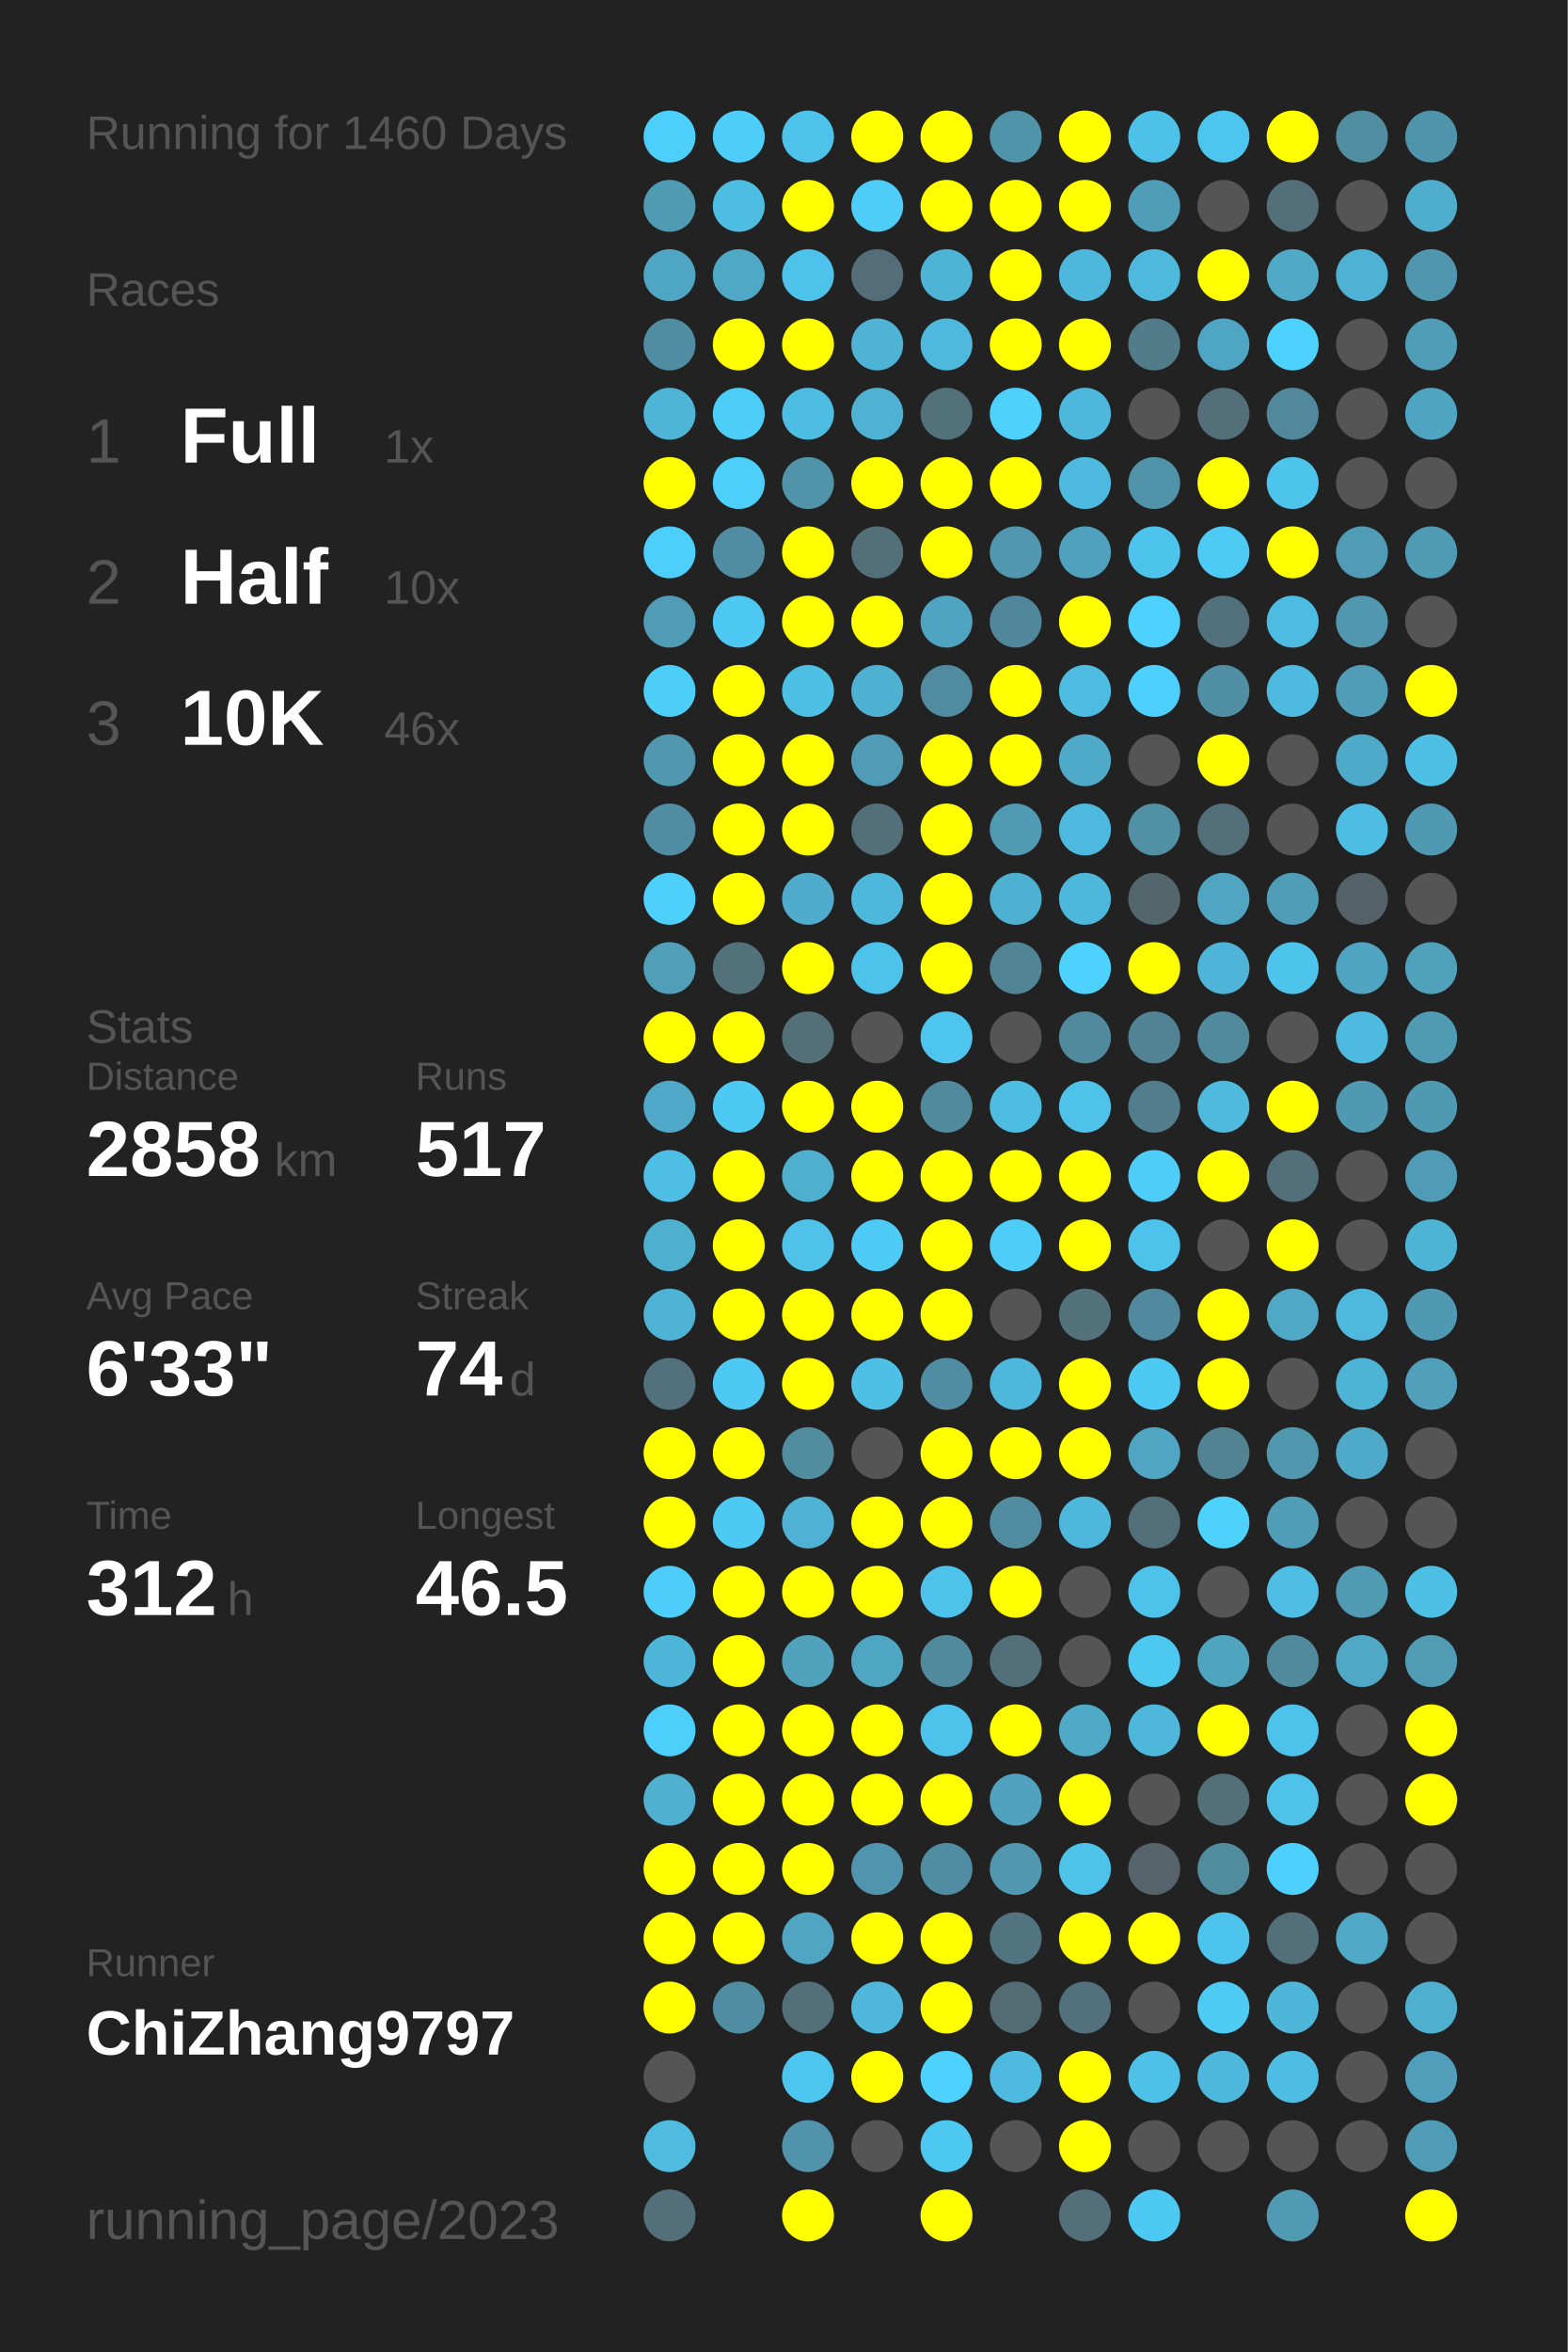
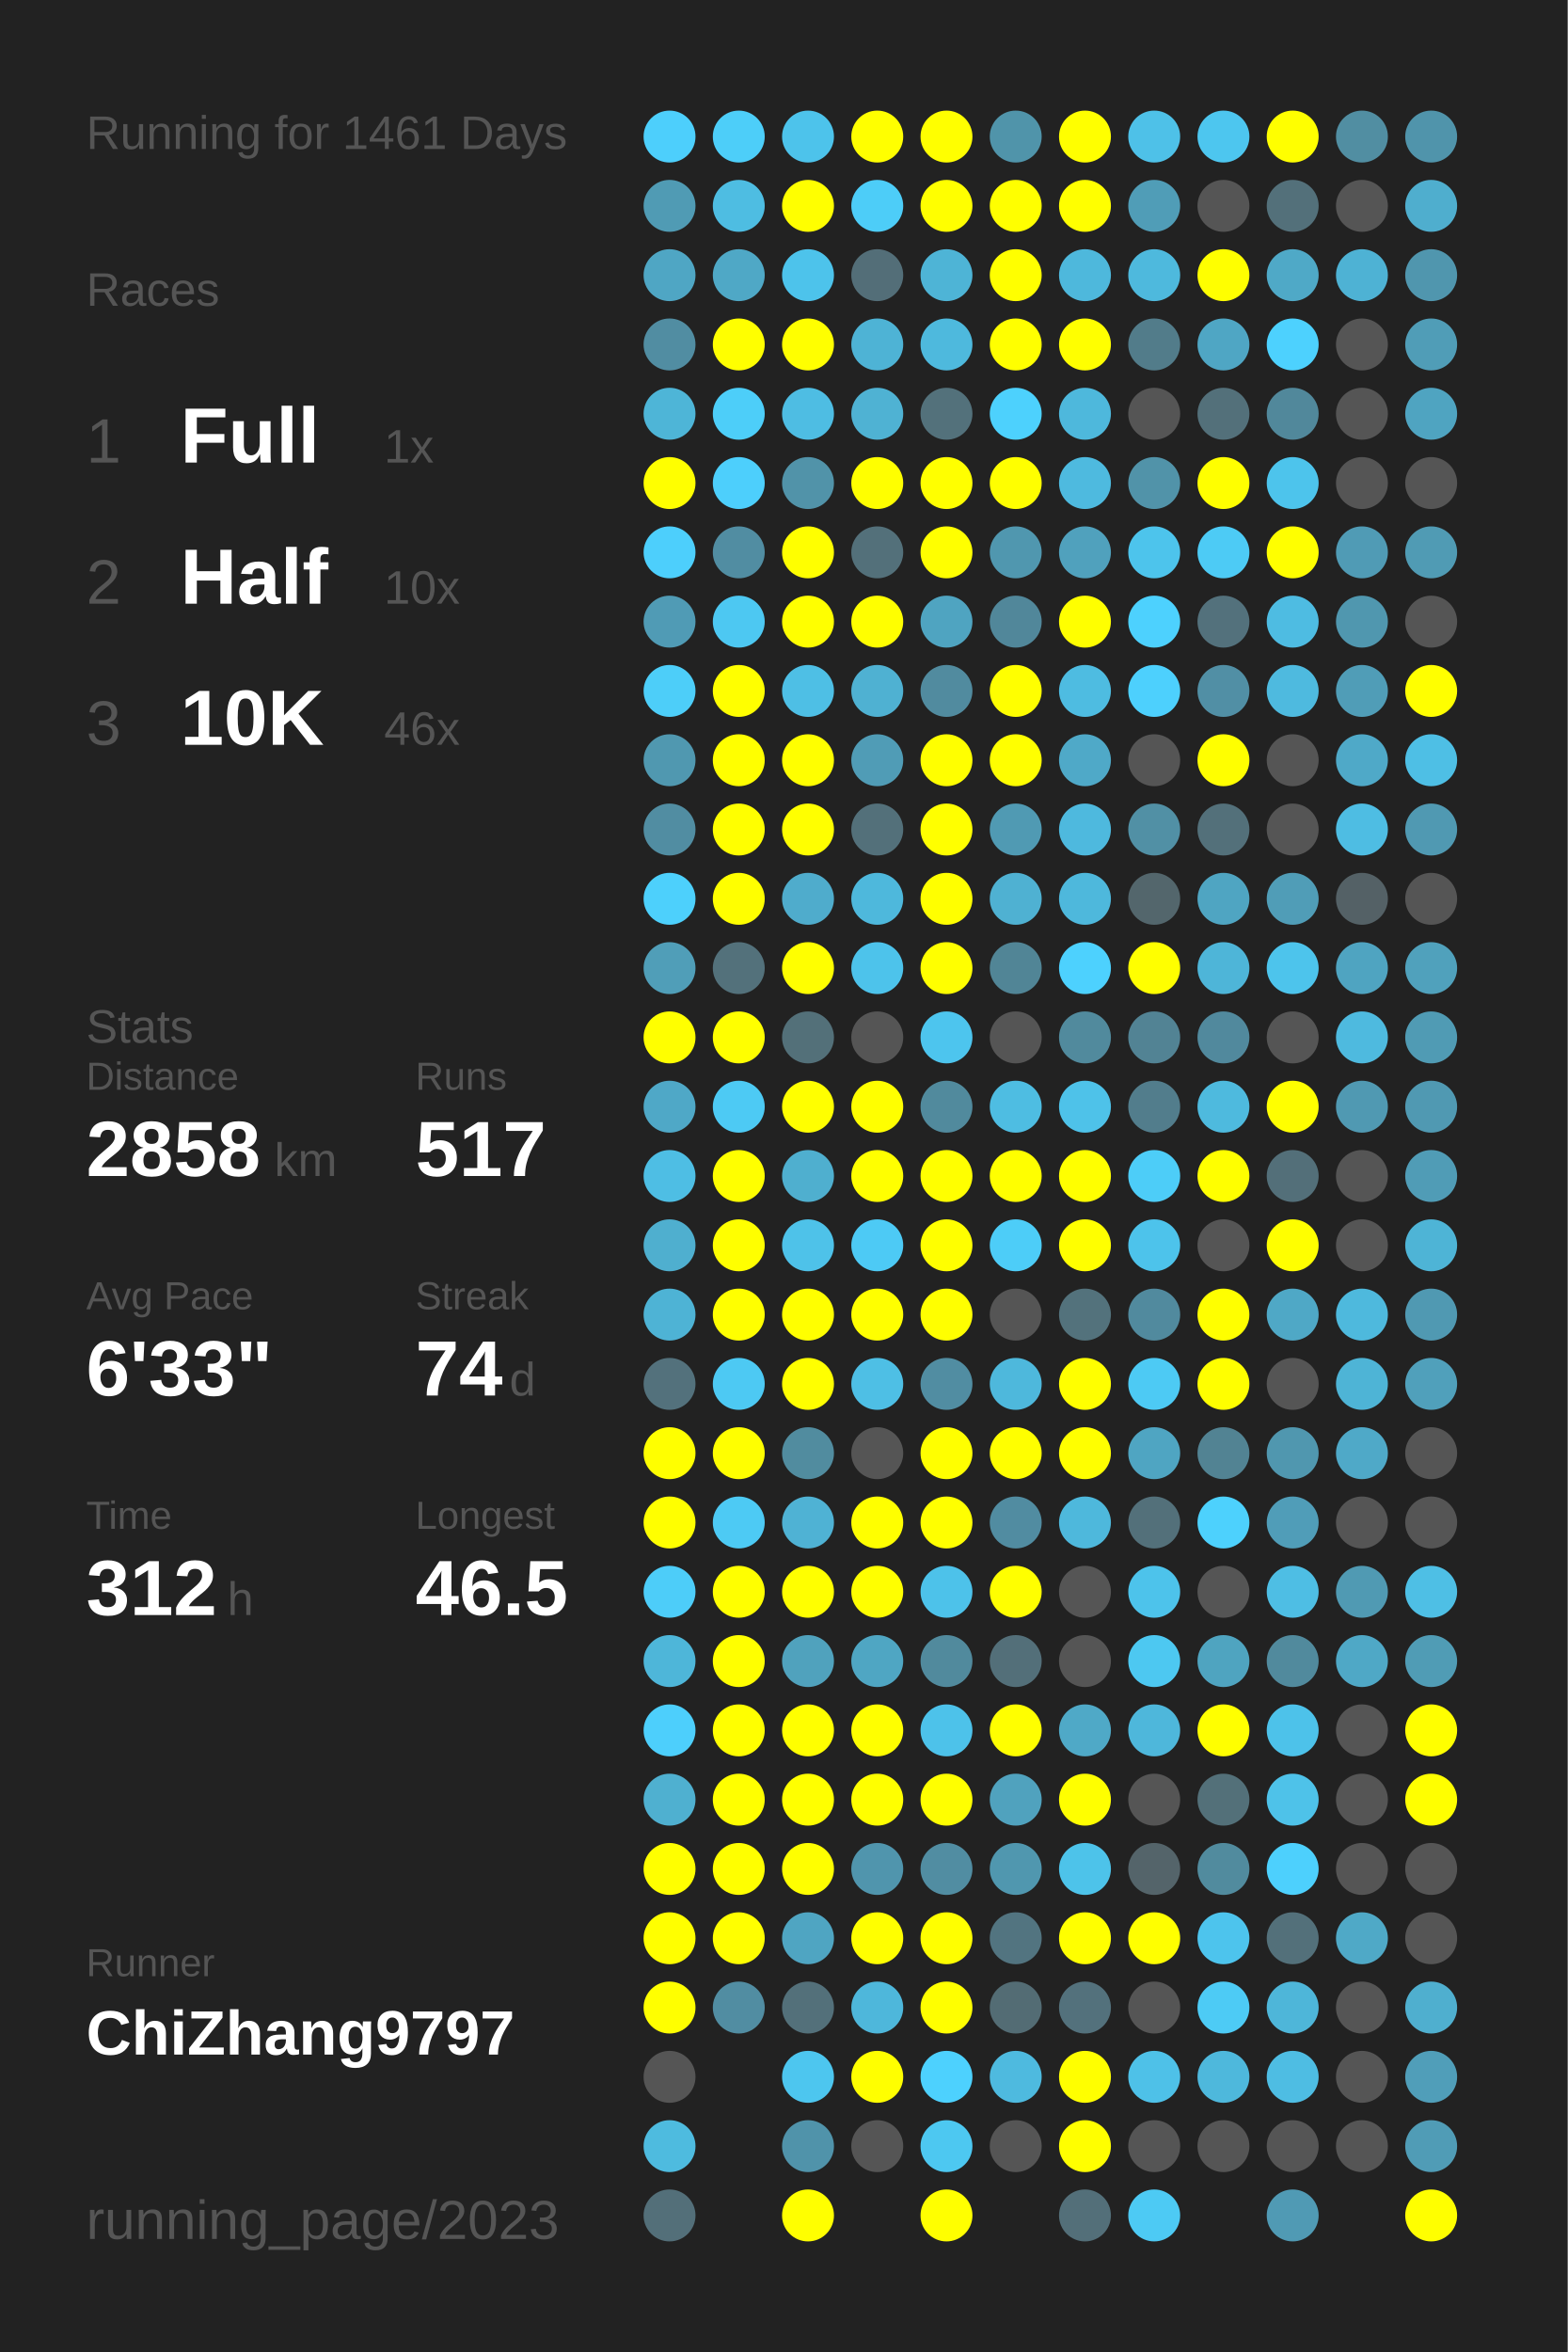
<svg xmlns="http://www.w3.org/2000/svg" baseProfile="full" height="300mm" version="1.1" viewBox="0,0,200,300" width="200mm">
  <defs />
  <rect fill="#222222" height="300" width="200" x="0" y="0" />
-   <text fill="#555555" style="font-size:6px; font-family:Arial;" x="11" y="19">Running for 1460 Days</text>
+   <text fill="#555555" style="font-size:6px; font-family:Arial;" x="11" y="19">Running for 1461 Days</text>
  <text fill="#555555" style="font-size:6px; font-family:Arial;" x="11" y="39">Races</text>
  <text fill="#555555" style="font-size:8px; font-family:Arial;" x="11" y="59">1</text>
  <text fill="#FFFFFF" style="font-size:10px; font-family:Arial; font-weight:bold;" x="23" y="59">Full</text>
  <text fill="#555555" style="font-size:6px; font-family:Arial;" x="49" y="59">1x</text>
  <text fill="#555555" style="font-size:8px; font-family:Arial;" x="11" y="77">2</text>
  <text fill="#FFFFFF" style="font-size:10px; font-family:Arial; font-weight:bold;" x="23" y="77">Half</text>
  <text fill="#555555" style="font-size:6px; font-family:Arial;" x="49" y="77">10x</text>
  <text fill="#555555" style="font-size:8px; font-family:Arial;" x="11" y="95">3</text>
  <text fill="#FFFFFF" style="font-size:10px; font-family:Arial; font-weight:bold;" x="23" y="95">10K</text>
  <text fill="#555555" style="font-size:6px; font-family:Arial;" x="49" y="95">46x</text>
  <text fill="#555555" style="font-size:6px; font-family:Arial;" x="11" y="133">Stats</text>
  <text fill="#555555" style="font-size:5px; font-family:Arial;" x="11" y="139">Distance</text>
  <text fill="#FFFFFF" style="font-size:10px; font-family:Arial; font-weight:bold;" x="11" y="150">2858</text>
  <text fill="#555555" style="font-size:6px; font-family:Arial;" x="35" y="150">km</text>
  <text fill="#555555" style="font-size:5px; font-family:Arial;" x="53" y="139">Runs</text>
  <text fill="#FFFFFF" style="font-size:10px; font-family:Arial; font-weight:bold;" x="53" y="150">517</text>
  <text fill="#555555" style="font-size:5px; font-family:Arial;" x="11" y="167">Avg Pace</text>
  <text fill="#FFFFFF" style="font-size:10px; font-family:Arial; font-weight:bold;" x="11" y="178">6'33"</text>
  <text fill="#555555" style="font-size:5px; font-family:Arial;" x="53" y="167">Streak</text>
  <text fill="#FFFFFF" style="font-size:10px; font-family:Arial; font-weight:bold;" x="53" y="178">74</text>
  <text fill="#555555" style="font-size:6px; font-family:Arial;" x="65" y="178">d</text>
  <text fill="#555555" style="font-size:5px; font-family:Arial;" x="11" y="195">Time</text>
  <text fill="#FFFFFF" style="font-size:10px; font-family:Arial; font-weight:bold;" x="11" y="206">312</text>
  <text fill="#555555" style="font-size:6px; font-family:Arial;" x="29" y="206">h</text>
  <text fill="#555555" style="font-size:5px; font-family:Arial;" x="53" y="195">Longest</text>
  <text fill="#FFFFFF" style="font-size:10px; font-family:Arial; font-weight:bold;" x="53" y="206">46.5</text>
  <text fill="#555555" style="font-size:5px; font-family:Arial;" x="11" y="252.065">Runner</text>
  <text fill="#FFFFFF" style="font-size:8px; font-family:Arial; font-weight:bold;" x="11" y="262.065">ChiZhang9797</text>
  <text fill="#555555" style="font-size:7px; font-family:Arial;" x="11" y="285.581">running_page/2023</text>
  <circle cx="85.417" cy="17.419" fill="#4dcffc" r="3.312" />
  <circle cx="85.417" cy="26.258" fill="#509bb4" r="3.312" />
  <circle cx="85.417" cy="35.097" fill="#4fa6c4" r="3.312" />
  <circle cx="85.417" cy="43.935" fill="#518da2" r="3.312" />
  <circle cx="85.417" cy="52.774" fill="#4eb5d7" r="3.312" />
  <circle cx="85.417" cy="61.613" fill="#FFFF00" r="3.312" />
  <circle cx="85.417" cy="70.452" fill="#4dcffc" r="3.312" />
  <circle cx="85.417" cy="79.29" fill="#509bb5" r="3.312" />
  <circle cx="85.417" cy="88.129" fill="#4dcef9" r="3.312" />
  <circle cx="85.417" cy="96.968" fill="#5098b0" r="3.312" />
  <circle cx="85.417" cy="105.806" fill="#518da2" r="3.312" />
  <circle cx="85.417" cy="114.645" fill="#4dd0fc" r="3.312" />
  <circle cx="85.417" cy="123.484" fill="#509eb8" r="3.312" />
  <circle cx="85.417" cy="132.323" fill="#FFFF00" r="3.312" />
  <circle cx="85.417" cy="141.161" fill="#4fa8c7" r="3.312" />
  <circle cx="85.417" cy="150" fill="#4ebee4" r="3.312" />
  <circle cx="85.417" cy="158.839" fill="#4fafcf" r="3.312" />
  <circle cx="85.417" cy="167.677" fill="#4eb3d5" r="3.312" />
  <circle cx="85.417" cy="176.516" fill="#53717c" r="3.312" />
  <circle cx="85.417" cy="185.355" fill="#FFFF00" r="3.312" />
  <circle cx="85.417" cy="194.194" fill="#FFFF00" r="3.312" />
  <circle cx="85.417" cy="203.032" fill="#4dcdf9" r="3.312" />
  <circle cx="85.417" cy="211.871" fill="#4eb6d9" r="3.312" />
  <circle cx="85.417" cy="220.71" fill="#4dcffc" r="3.312" />
  <circle cx="85.417" cy="229.548" fill="#4fb0d0" r="3.312" />
  <circle cx="85.417" cy="238.387" fill="#FFFF00" r="3.312" />
  <circle cx="85.417" cy="247.226" fill="#FFFF00" r="3.312" />
  <circle cx="85.417" cy="256.065" fill="#FFFF00" r="3.312" />
  <circle cx="85.417" cy="264.903" fill="#555555" r="3.312" />
  <circle cx="85.417" cy="273.742" fill="#4ebbdf" r="3.312" />
  <circle cx="85.417" cy="282.581" fill="#536f79" r="3.312" />
  <circle cx="94.25" cy="17.419" fill="#4dcef9" r="3.312" />
  <circle cx="94.25" cy="26.258" fill="#4ebde2" r="3.312" />
  <circle cx="94.25" cy="35.097" fill="#4fa8c6" r="3.312" />
  <circle cx="94.25" cy="43.935" fill="#FFFF00" r="3.312" />
  <circle cx="94.25" cy="52.774" fill="#4dcef9" r="3.312" />
  <circle cx="94.25" cy="61.613" fill="#4dcffc" r="3.312" />
  <circle cx="94.25" cy="70.452" fill="#518da2" r="3.312" />
  <circle cx="94.25" cy="79.29" fill="#4dc8f2" r="3.312" />
  <circle cx="94.25" cy="88.129" fill="#FFFF00" r="3.312" />
  <circle cx="94.25" cy="96.968" fill="#FFFF00" r="3.312" />
  <circle cx="94.25" cy="105.806" fill="#FFFF00" r="3.312" />
  <circle cx="94.25" cy="114.645" fill="#FFFF00" r="3.312" />
  <circle cx="94.25" cy="123.484" fill="#53717b" r="3.312" />
  <circle cx="94.25" cy="132.323" fill="#FFFF00" r="3.312" />
  <circle cx="94.25" cy="141.161" fill="#4dcaf4" r="3.312" />
  <circle cx="94.25" cy="150" fill="#FFFF00" r="3.312" />
  <circle cx="94.25" cy="158.839" fill="#FFFF00" r="3.312" />
  <circle cx="94.25" cy="167.677" fill="#FFFF00" r="3.312" />
  <circle cx="94.25" cy="176.516" fill="#4dc9f3" r="3.312" />
  <circle cx="94.25" cy="185.355" fill="#FFFF00" r="3.312" />
  <circle cx="94.25" cy="194.194" fill="#4dcaf4" r="3.312" />
  <circle cx="94.25" cy="203.032" fill="#FFFF00" r="3.312" />
  <circle cx="94.25" cy="211.871" fill="#FFFF00" r="3.312" />
  <circle cx="94.25" cy="220.71" fill="#FFFF00" r="3.312" />
  <circle cx="94.25" cy="229.548" fill="#FFFF00" r="3.312" />
  <circle cx="94.25" cy="238.387" fill="#FFFF00" r="3.312" />
  <circle cx="94.25" cy="247.226" fill="#FFFF00" r="3.312" />
  <circle cx="94.25" cy="256.065" fill="#518da2" r="3.312" />
  <circle cx="103.083" cy="17.419" fill="#4dc3eb" r="3.312" />
  <circle cx="103.083" cy="26.258" fill="#FFFF00" r="3.312" />
  <circle cx="103.083" cy="35.097" fill="#4dc3eb" r="3.312" />
  <circle cx="103.083" cy="43.935" fill="#FFFF00" r="3.312" />
  <circle cx="103.083" cy="52.774" fill="#4ebde3" r="3.312" />
  <circle cx="103.083" cy="61.613" fill="#5193a9" r="3.312" />
  <circle cx="103.083" cy="70.452" fill="#FFFF00" r="3.312" />
  <circle cx="103.083" cy="79.29" fill="#FFFF00" r="3.312" />
  <circle cx="103.083" cy="88.129" fill="#4ebfe5" r="3.312" />
  <circle cx="103.083" cy="96.968" fill="#FFFF00" r="3.312" />
  <circle cx="103.083" cy="105.806" fill="#FFFF00" r="3.312" />
  <circle cx="103.083" cy="114.645" fill="#4faccc" r="3.312" />
  <circle cx="103.083" cy="123.484" fill="#FFFF00" r="3.312" />
  <circle cx="103.083" cy="132.323" fill="#537079" r="3.312" />
  <circle cx="103.083" cy="141.161" fill="#FFFF00" r="3.312" />
  <circle cx="103.083" cy="150" fill="#4fafcf" r="3.312" />
  <circle cx="103.083" cy="158.839" fill="#4ec2e9" r="3.312" />
  <circle cx="103.083" cy="167.677" fill="#FFFF00" r="3.312" />
  <circle cx="103.083" cy="176.516" fill="#FFFF00" r="3.312" />
  <circle cx="103.083" cy="185.355" fill="#518c9f" r="3.312" />
  <circle cx="103.083" cy="194.194" fill="#4fb2d4" r="3.312" />
  <circle cx="103.083" cy="203.032" fill="#FFFF00" r="3.312" />
  <circle cx="103.083" cy="211.871" fill="#50a2bd" r="3.312" />
  <circle cx="103.083" cy="220.71" fill="#FFFF00" r="3.312" />
  <circle cx="103.083" cy="229.548" fill="#FFFF00" r="3.312" />
  <circle cx="103.083" cy="238.387" fill="#FFFF00" r="3.312" />
  <circle cx="103.083" cy="247.226" fill="#4fa5c2" r="3.312" />
  <circle cx="103.083" cy="256.065" fill="#53707a" r="3.312" />
  <circle cx="103.083" cy="264.903" fill="#4dc6ef" r="3.312" />
  <circle cx="103.083" cy="273.742" fill="#5093aa" r="3.312" />
  <circle cx="103.083" cy="282.581" fill="#FFFF00" r="3.312" />
  <circle cx="111.917" cy="17.419" fill="#FFFF00" r="3.312" />
  <circle cx="111.917" cy="26.258" fill="#4dcdf8" r="3.312" />
  <circle cx="111.917" cy="35.097" fill="#536e78" r="3.312" />
  <circle cx="111.917" cy="43.935" fill="#4eb3d5" r="3.312" />
  <circle cx="111.917" cy="52.774" fill="#4fb2d3" r="3.312" />
  <circle cx="111.917" cy="61.613" fill="#FFFF00" r="3.312" />
  <circle cx="111.917" cy="70.452" fill="#53707a" r="3.312" />
  <circle cx="111.917" cy="79.29" fill="#FFFF00" r="3.312" />
  <circle cx="111.917" cy="88.129" fill="#4fb1d2" r="3.312" />
  <circle cx="111.917" cy="96.968" fill="#509cb6" r="3.312" />
  <circle cx="111.917" cy="105.806" fill="#53707a" r="3.312" />
  <circle cx="111.917" cy="114.645" fill="#4eb8dc" r="3.312" />
  <circle cx="111.917" cy="123.484" fill="#4dc3eb" r="3.312" />
  <circle cx="111.917" cy="132.323" fill="#555555" r="3.312" />
  <circle cx="111.917" cy="141.161" fill="#FFFF00" r="3.312" />
  <circle cx="111.917" cy="150" fill="#FFFF00" r="3.312" />
  <circle cx="111.917" cy="158.839" fill="#4dcaf5" r="3.312" />
  <circle cx="111.917" cy="167.677" fill="#FFFF00" r="3.312" />
  <circle cx="111.917" cy="176.516" fill="#4ebfe5" r="3.312" />
  <circle cx="111.917" cy="185.355" fill="#555555" r="3.312" />
  <circle cx="111.917" cy="194.194" fill="#FFFF00" r="3.312" />
  <circle cx="111.917" cy="203.032" fill="#FFFF00" r="3.312" />
  <circle cx="111.917" cy="211.871" fill="#4fa6c3" r="3.312" />
  <circle cx="111.917" cy="220.71" fill="#FFFF00" r="3.312" />
  <circle cx="111.917" cy="229.548" fill="#FFFF00" r="3.312" />
  <circle cx="111.917" cy="238.387" fill="#5095ad" r="3.312" />
  <circle cx="111.917" cy="247.226" fill="#FFFF00" r="3.312" />
  <circle cx="111.917" cy="256.065" fill="#4eb7db" r="3.312" />
  <circle cx="111.917" cy="264.903" fill="#FFFF00" r="3.312" />
  <circle cx="111.917" cy="273.742" fill="#555555" r="3.312" />
  <circle cx="120.75" cy="17.419" fill="#FFFF00" r="3.312" />
  <circle cx="120.75" cy="26.258" fill="#FFFF00" r="3.312" />
  <circle cx="120.75" cy="35.097" fill="#4eb4d6" r="3.312" />
  <circle cx="120.75" cy="43.935" fill="#4eb9dd" r="3.312" />
  <circle cx="120.75" cy="52.774" fill="#53717b" r="3.312" />
  <circle cx="120.75" cy="61.613" fill="#FFFF00" r="3.312" />
  <circle cx="120.75" cy="70.452" fill="#FFFF00" r="3.312" />
  <circle cx="120.75" cy="79.29" fill="#4fa4c1" r="3.312" />
  <circle cx="120.75" cy="88.129" fill="#518b9f" r="3.312" />
  <circle cx="120.75" cy="96.968" fill="#FFFF00" r="3.312" />
  <circle cx="120.75" cy="105.806" fill="#FFFF00" r="3.312" />
  <circle cx="120.75" cy="114.645" fill="#FFFF00" r="3.312" />
  <circle cx="120.75" cy="123.484" fill="#FFFF00" r="3.312" />
  <circle cx="120.75" cy="132.323" fill="#4dc5ee" r="3.312" />
  <circle cx="120.75" cy="141.161" fill="#518a9d" r="3.312" />
  <circle cx="120.75" cy="150" fill="#FFFF00" r="3.312" />
  <circle cx="120.75" cy="158.839" fill="#FFFF00" r="3.312" />
  <circle cx="120.75" cy="167.677" fill="#FFFF00" r="3.312" />
  <circle cx="120.75" cy="176.516" fill="#518da2" r="3.312" />
  <circle cx="120.75" cy="185.355" fill="#FFFF00" r="3.312" />
  <circle cx="120.75" cy="194.194" fill="#FFFF00" r="3.312" />
  <circle cx="120.75" cy="203.032" fill="#4dc2ea" r="3.312" />
  <circle cx="120.75" cy="211.871" fill="#518a9d" r="3.312" />
  <circle cx="120.75" cy="220.71" fill="#4dc2ea" r="3.312" />
  <circle cx="120.75" cy="229.548" fill="#FFFF00" r="3.312" />
  <circle cx="120.75" cy="238.387" fill="#518da2" r="3.312" />
  <circle cx="120.75" cy="247.226" fill="#FFFF00" r="3.312" />
  <circle cx="120.75" cy="256.065" fill="#FFFF00" r="3.312" />
  <circle cx="120.75" cy="264.903" fill="#4dd1fe" r="3.312" />
  <circle cx="120.75" cy="273.742" fill="#4dc8f1" r="3.312" />
  <circle cx="120.75" cy="282.581" fill="#FFFF00" r="3.312" />
  <circle cx="129.583" cy="17.419" fill="#5094aa" r="3.312" />
  <circle cx="129.583" cy="26.258" fill="#FFFF00" r="3.312" />
  <circle cx="129.583" cy="35.097" fill="#FFFF00" r="3.312" />
  <circle cx="129.583" cy="43.935" fill="#FFFF00" r="3.312" />
  <circle cx="129.583" cy="52.774" fill="#4dd1fd" r="3.312" />
  <circle cx="129.583" cy="61.613" fill="#FFFF00" r="3.312" />
  <circle cx="129.583" cy="70.452" fill="#5097af" r="3.312" />
  <circle cx="129.583" cy="79.29" fill="#51879a" r="3.312" />
  <circle cx="129.583" cy="88.129" fill="#FFFF00" r="3.312" />
  <circle cx="129.583" cy="96.968" fill="#FFFF00" r="3.312" />
  <circle cx="129.583" cy="105.806" fill="#509ab3" r="3.312" />
  <circle cx="129.583" cy="114.645" fill="#4fb1d2" r="3.312" />
  <circle cx="129.583" cy="123.484" fill="#518596" r="3.312" />
  <circle cx="129.583" cy="132.323" fill="#555555" r="3.312" />
  <circle cx="129.583" cy="141.161" fill="#4ebde2" r="3.312" />
  <circle cx="129.583" cy="150" fill="#FFFF00" r="3.312" />
  <circle cx="129.583" cy="158.839" fill="#4dcdf8" r="3.312" />
  <circle cx="129.583" cy="167.677" fill="#555555" r="3.312" />
  <circle cx="129.583" cy="176.516" fill="#4eb8dc" r="3.312" />
  <circle cx="129.583" cy="185.355" fill="#FFFF00" r="3.312" />
  <circle cx="129.583" cy="194.194" fill="#518ca1" r="3.312" />
  <circle cx="129.583" cy="203.032" fill="#FFFF00" r="3.312" />
  <circle cx="129.583" cy="211.871" fill="#536f79" r="3.312" />
  <circle cx="129.583" cy="220.71" fill="#FFFF00" r="3.312" />
  <circle cx="129.583" cy="229.548" fill="#50a2be" r="3.312" />
  <circle cx="129.583" cy="238.387" fill="#5097af" r="3.312" />
  <circle cx="129.583" cy="247.226" fill="#527480" r="3.312" />
  <circle cx="129.583" cy="256.065" fill="#536c74" r="3.312" />
  <circle cx="129.583" cy="264.903" fill="#4ebadf" r="3.312" />
  <circle cx="129.583" cy="273.742" fill="#555555" r="3.312" />
  <circle cx="138.417" cy="17.419" fill="#FFFF00" r="3.312" />
  <circle cx="138.417" cy="26.258" fill="#FFFF00" r="3.312" />
  <circle cx="138.417" cy="35.097" fill="#4eb8dc" r="3.312" />
  <circle cx="138.417" cy="43.935" fill="#FFFF00" r="3.312" />
  <circle cx="138.417" cy="52.774" fill="#4eb8dc" r="3.312" />
  <circle cx="138.417" cy="61.613" fill="#4ebadf" r="3.312" />
  <circle cx="138.417" cy="70.452" fill="#50a1bd" r="3.312" />
  <circle cx="138.417" cy="79.29" fill="#FFFF00" r="3.312" />
  <circle cx="138.417" cy="88.129" fill="#4ebce1" r="3.312" />
  <circle cx="138.417" cy="96.968" fill="#4fa9c8" r="3.312" />
  <circle cx="138.417" cy="105.806" fill="#4eb9de" r="3.312" />
  <circle cx="138.417" cy="114.645" fill="#4eb8dc" r="3.312" />
  <circle cx="138.417" cy="123.484" fill="#4dd1fe" r="3.312" />
  <circle cx="138.417" cy="132.323" fill="#518a9d" r="3.312" />
  <circle cx="138.417" cy="141.161" fill="#4ec2e9" r="3.312" />
  <circle cx="138.417" cy="150" fill="#FFFF00" r="3.312" />
  <circle cx="138.417" cy="158.839" fill="#FFFF00" r="3.312" />
  <circle cx="138.417" cy="167.677" fill="#53727c" r="3.312" />
  <circle cx="138.417" cy="176.516" fill="#FFFF00" r="3.312" />
  <circle cx="138.417" cy="185.355" fill="#FFFF00" r="3.312" />
  <circle cx="138.417" cy="194.194" fill="#4eb8dc" r="3.312" />
  <circle cx="138.417" cy="203.032" fill="#555555" r="3.312" />
  <circle cx="138.417" cy="211.871" fill="#555555" r="3.312" />
  <circle cx="138.417" cy="220.71" fill="#4fa9c7" r="3.312" />
  <circle cx="138.417" cy="229.548" fill="#FFFF00" r="3.312" />
  <circle cx="138.417" cy="238.387" fill="#4dc3ea" r="3.312" />
  <circle cx="138.417" cy="247.226" fill="#FFFF00" r="3.312" />
  <circle cx="138.417" cy="256.065" fill="#53717c" r="3.312" />
  <circle cx="138.417" cy="264.903" fill="#FFFF00" r="3.312" />
  <circle cx="138.417" cy="273.742" fill="#FFFF00" r="3.312" />
  <circle cx="138.417" cy="282.581" fill="#536f79" r="3.312" />
  <circle cx="147.25" cy="17.419" fill="#4ec1e8" r="3.312" />
  <circle cx="147.25" cy="26.258" fill="#509db7" r="3.312" />
  <circle cx="147.25" cy="35.097" fill="#4eb9dd" r="3.312" />
  <circle cx="147.25" cy="43.935" fill="#527c8a" r="3.312" />
  <circle cx="147.25" cy="52.774" fill="#555555" r="3.312" />
  <circle cx="147.25" cy="61.613" fill="#5193a9" r="3.312" />
  <circle cx="147.25" cy="70.452" fill="#4dc4ec" r="3.312" />
  <circle cx="147.25" cy="79.29" fill="#4dd1fe" r="3.312" />
  <circle cx="147.25" cy="88.129" fill="#4dd0fd" r="3.312" />
  <circle cx="147.25" cy="96.968" fill="#555555" r="3.312" />
  <circle cx="147.25" cy="105.806" fill="#5190a5" r="3.312" />
  <circle cx="147.25" cy="114.645" fill="#53666c" r="3.312" />
  <circle cx="147.25" cy="123.484" fill="#FFFF00" r="3.312" />
  <circle cx="147.25" cy="132.323" fill="#528394" r="3.312" />
  <circle cx="147.25" cy="141.161" fill="#527d8c" r="3.312" />
  <circle cx="147.25" cy="150" fill="#4dcdf8" r="3.312" />
  <circle cx="147.25" cy="158.839" fill="#4dc3eb" r="3.312" />
  <circle cx="147.25" cy="167.677" fill="#518a9e" r="3.312" />
  <circle cx="147.25" cy="176.516" fill="#4dcaf4" r="3.312" />
  <circle cx="147.25" cy="185.355" fill="#4fa5c2" r="3.312" />
  <circle cx="147.25" cy="194.194" fill="#53707a" r="3.312" />
  <circle cx="147.25" cy="203.032" fill="#4dc3eb" r="3.312" />
  <circle cx="147.25" cy="211.871" fill="#4dc8f1" r="3.312" />
  <circle cx="147.25" cy="220.71" fill="#4eb7db" r="3.312" />
  <circle cx="147.25" cy="229.548" fill="#555555" r="3.312" />
  <circle cx="147.25" cy="238.387" fill="#54646a" r="3.312" />
  <circle cx="147.25" cy="247.226" fill="#FFFF00" r="3.312" />
  <circle cx="147.25" cy="256.065" fill="#555555" r="3.312" />
  <circle cx="147.25" cy="264.903" fill="#4ec1e8" r="3.312" />
  <circle cx="147.25" cy="273.742" fill="#555555" r="3.312" />
  <circle cx="147.25" cy="282.581" fill="#4dcaf4" r="3.312" />
  <circle cx="156.083" cy="17.419" fill="#4dc6ef" r="3.312" />
  <circle cx="156.083" cy="26.258" fill="#555555" r="3.312" />
  <circle cx="156.083" cy="35.097" fill="#FFFF00" r="3.312" />
  <circle cx="156.083" cy="43.935" fill="#4fa6c4" r="3.312" />
  <circle cx="156.083" cy="52.774" fill="#53707a" r="3.312" />
  <circle cx="156.083" cy="61.613" fill="#FFFF00" r="3.312" />
  <circle cx="156.083" cy="70.452" fill="#4dcbf5" r="3.312" />
  <circle cx="156.083" cy="79.29" fill="#53717c" r="3.312" />
  <circle cx="156.083" cy="88.129" fill="#518fa5" r="3.312" />
  <circle cx="156.083" cy="96.968" fill="#FFFF00" r="3.312" />
  <circle cx="156.083" cy="105.806" fill="#53707a" r="3.312" />
  <circle cx="156.083" cy="114.645" fill="#4fa5c2" r="3.312" />
  <circle cx="156.083" cy="123.484" fill="#4eb5d8" r="3.312" />
  <circle cx="156.083" cy="132.323" fill="#51899d" r="3.312" />
  <circle cx="156.083" cy="141.161" fill="#4ebade" r="3.312" />
  <circle cx="156.083" cy="150" fill="#FFFF00" r="3.312" />
  <circle cx="156.083" cy="158.839" fill="#555555" r="3.312" />
  <circle cx="156.083" cy="167.677" fill="#FFFF00" r="3.312" />
  <circle cx="156.083" cy="176.516" fill="#FFFF00" r="3.312" />
  <circle cx="156.083" cy="185.355" fill="#528393" r="3.312" />
  <circle cx="156.083" cy="194.194" fill="#4dd1fd" r="3.312" />
  <circle cx="156.083" cy="203.032" fill="#555555" r="3.312" />
  <circle cx="156.083" cy="211.871" fill="#4fa4c0" r="3.312" />
  <circle cx="156.083" cy="220.71" fill="#FFFF00" r="3.312" />
  <circle cx="156.083" cy="229.548" fill="#537079" r="3.312" />
  <circle cx="156.083" cy="238.387" fill="#518b9e" r="3.312" />
  <circle cx="156.083" cy="247.226" fill="#4dc4ed" r="3.312" />
  <circle cx="156.083" cy="256.065" fill="#4dcbf5" r="3.312" />
  <circle cx="156.083" cy="264.903" fill="#4eb8dc" r="3.312" />
  <circle cx="156.083" cy="273.742" fill="#555555" r="3.312" />
  <circle cx="164.917" cy="17.419" fill="#FFFF00" r="3.312" />
  <circle cx="164.917" cy="26.258" fill="#53707a" r="3.312" />
  <circle cx="164.917" cy="35.097" fill="#4fa9c7" r="3.312" />
  <circle cx="164.917" cy="43.935" fill="#4dd1fe" r="3.312" />
  <circle cx="164.917" cy="52.774" fill="#51889b" r="3.312" />
  <circle cx="164.917" cy="61.613" fill="#4dc4ec" r="3.312" />
  <circle cx="164.917" cy="70.452" fill="#FFFF00" r="3.312" />
  <circle cx="164.917" cy="79.29" fill="#4ebce2" r="3.312" />
  <circle cx="164.917" cy="88.129" fill="#4ebadf" r="3.312" />
  <circle cx="164.917" cy="96.968" fill="#555555" r="3.312" />
  <circle cx="164.917" cy="105.806" fill="#555555" r="3.312" />
  <circle cx="164.917" cy="114.645" fill="#509db7" r="3.312" />
  <circle cx="164.917" cy="123.484" fill="#4dc4ec" r="3.312" />
  <circle cx="164.917" cy="132.323" fill="#555555" r="3.312" />
  <circle cx="164.917" cy="141.161" fill="#FFFF00" r="3.312" />
  <circle cx="164.917" cy="150" fill="#536f79" r="3.312" />
  <circle cx="164.917" cy="158.839" fill="#FFFF00" r="3.312" />
  <circle cx="164.917" cy="167.677" fill="#4fa8c6" r="3.312" />
  <circle cx="164.917" cy="176.516" fill="#555555" r="3.312" />
  <circle cx="164.917" cy="185.355" fill="#5097af" r="3.312" />
  <circle cx="164.917" cy="194.194" fill="#509db8" r="3.312" />
  <circle cx="164.917" cy="203.032" fill="#4ebee4" r="3.312" />
  <circle cx="164.917" cy="211.871" fill="#518a9d" r="3.312" />
  <circle cx="164.917" cy="220.71" fill="#4dc2ea" r="3.312" />
  <circle cx="164.917" cy="229.548" fill="#4ec2e9" r="3.312" />
  <circle cx="164.917" cy="238.387" fill="#4dd0fd" r="3.312" />
  <circle cx="164.917" cy="247.226" fill="#53707a" r="3.312" />
  <circle cx="164.917" cy="256.065" fill="#4eb6d9" r="3.312" />
  <circle cx="164.917" cy="264.903" fill="#4ebde3" r="3.312" />
  <circle cx="164.917" cy="273.742" fill="#555555" r="3.312" />
  <circle cx="164.917" cy="282.581" fill="#509ab4" r="3.312" />
  <circle cx="173.75" cy="17.419" fill="#518ea2" r="3.312" />
  <circle cx="173.75" cy="26.258" fill="#555555" r="3.312" />
  <circle cx="173.75" cy="35.097" fill="#4eb2d4" r="3.312" />
  <circle cx="173.75" cy="43.935" fill="#555555" r="3.312" />
  <circle cx="173.75" cy="52.774" fill="#555555" r="3.312" />
  <circle cx="173.75" cy="61.613" fill="#555555" r="3.312" />
  <circle cx="173.75" cy="70.452" fill="#509bb5" r="3.312" />
  <circle cx="173.75" cy="79.29" fill="#5097af" r="3.312" />
  <circle cx="173.75" cy="88.129" fill="#509db7" r="3.312" />
  <circle cx="173.75" cy="96.968" fill="#4fa9c8" r="3.312" />
  <circle cx="173.75" cy="105.806" fill="#4ebde3" r="3.312" />
  <circle cx="173.75" cy="114.645" fill="#546166" r="3.312" />
  <circle cx="173.75" cy="123.484" fill="#4fa4c1" r="3.312" />
  <circle cx="173.75" cy="132.323" fill="#4ebadf" r="3.312" />
  <circle cx="173.75" cy="141.161" fill="#5099b2" r="3.312" />
  <circle cx="173.75" cy="150" fill="#555555" r="3.312" />
  <circle cx="173.75" cy="158.839" fill="#555555" r="3.312" />
  <circle cx="173.75" cy="167.677" fill="#4eb9dd" r="3.312" />
  <circle cx="173.75" cy="176.516" fill="#4eb4d6" r="3.312" />
  <circle cx="173.75" cy="185.355" fill="#4fa9c8" r="3.312" />
  <circle cx="173.75" cy="194.194" fill="#555555" r="3.312" />
  <circle cx="173.75" cy="203.032" fill="#509ab3" r="3.312" />
  <circle cx="173.75" cy="211.871" fill="#4fa8c6" r="3.312" />
  <circle cx="173.75" cy="220.71" fill="#555555" r="3.312" />
  <circle cx="173.75" cy="229.548" fill="#555555" r="3.312" />
  <circle cx="173.75" cy="238.387" fill="#555555" r="3.312" />
  <circle cx="173.75" cy="247.226" fill="#4fa9c7" r="3.312" />
  <circle cx="173.75" cy="256.065" fill="#555555" r="3.312" />
  <circle cx="173.75" cy="264.903" fill="#555555" r="3.312" />
  <circle cx="173.75" cy="273.742" fill="#555555" r="3.312" />
  <circle cx="182.583" cy="17.419" fill="#5094ab" r="3.312" />
  <circle cx="182.583" cy="26.258" fill="#4faece" r="3.312" />
  <circle cx="182.583" cy="35.097" fill="#5096ae" r="3.312" />
  <circle cx="182.583" cy="43.935" fill="#509db7" r="3.312" />
  <circle cx="182.583" cy="52.774" fill="#4fa4c1" r="3.312" />
  <circle cx="182.583" cy="61.613" fill="#555555" r="3.312" />
  <circle cx="182.583" cy="70.452" fill="#509bb4" r="3.312" />
  <circle cx="182.583" cy="79.29" fill="#555555" r="3.312" />
  <circle cx="182.583" cy="88.129" fill="#FFFF00" r="3.312" />
  <circle cx="182.583" cy="96.968" fill="#4ebfe5" r="3.312" />
  <circle cx="182.583" cy="105.806" fill="#5099b2" r="3.312" />
  <circle cx="182.583" cy="114.645" fill="#555555" r="3.312" />
  <circle cx="182.583" cy="123.484" fill="#50a1bc" r="3.312" />
  <circle cx="182.583" cy="132.323" fill="#509bb4" r="3.312" />
  <circle cx="182.583" cy="141.161" fill="#5099b2" r="3.312" />
  <circle cx="182.583" cy="150" fill="#509cb6" r="3.312" />
  <circle cx="182.583" cy="158.839" fill="#4eb4d6" r="3.312" />
  <circle cx="182.583" cy="167.677" fill="#5099b2" r="3.312" />
  <circle cx="182.583" cy="176.516" fill="#50a0bb" r="3.312" />
  <circle cx="182.583" cy="185.355" fill="#555555" r="3.312" />
  <circle cx="182.583" cy="194.194" fill="#555555" r="3.312" />
  <circle cx="182.583" cy="203.032" fill="#4ebfe5" r="3.312" />
  <circle cx="182.583" cy="211.871" fill="#509cb5" r="3.312" />
  <circle cx="182.583" cy="220.71" fill="#FFFF00" r="3.312" />
  <circle cx="182.583" cy="229.548" fill="#FFFF00" r="3.312" />
  <circle cx="182.583" cy="238.387" fill="#555555" r="3.312" />
  <circle cx="182.583" cy="247.226" fill="#555555" r="3.312" />
  <circle cx="182.583" cy="256.065" fill="#4fafcf" r="3.312" />
  <circle cx="182.583" cy="264.903" fill="#509eb9" r="3.312" />
  <circle cx="182.583" cy="273.742" fill="#509cb6" r="3.312" />
  <circle cx="182.583" cy="282.581" fill="#FFFF00" r="3.312" />
</svg>
